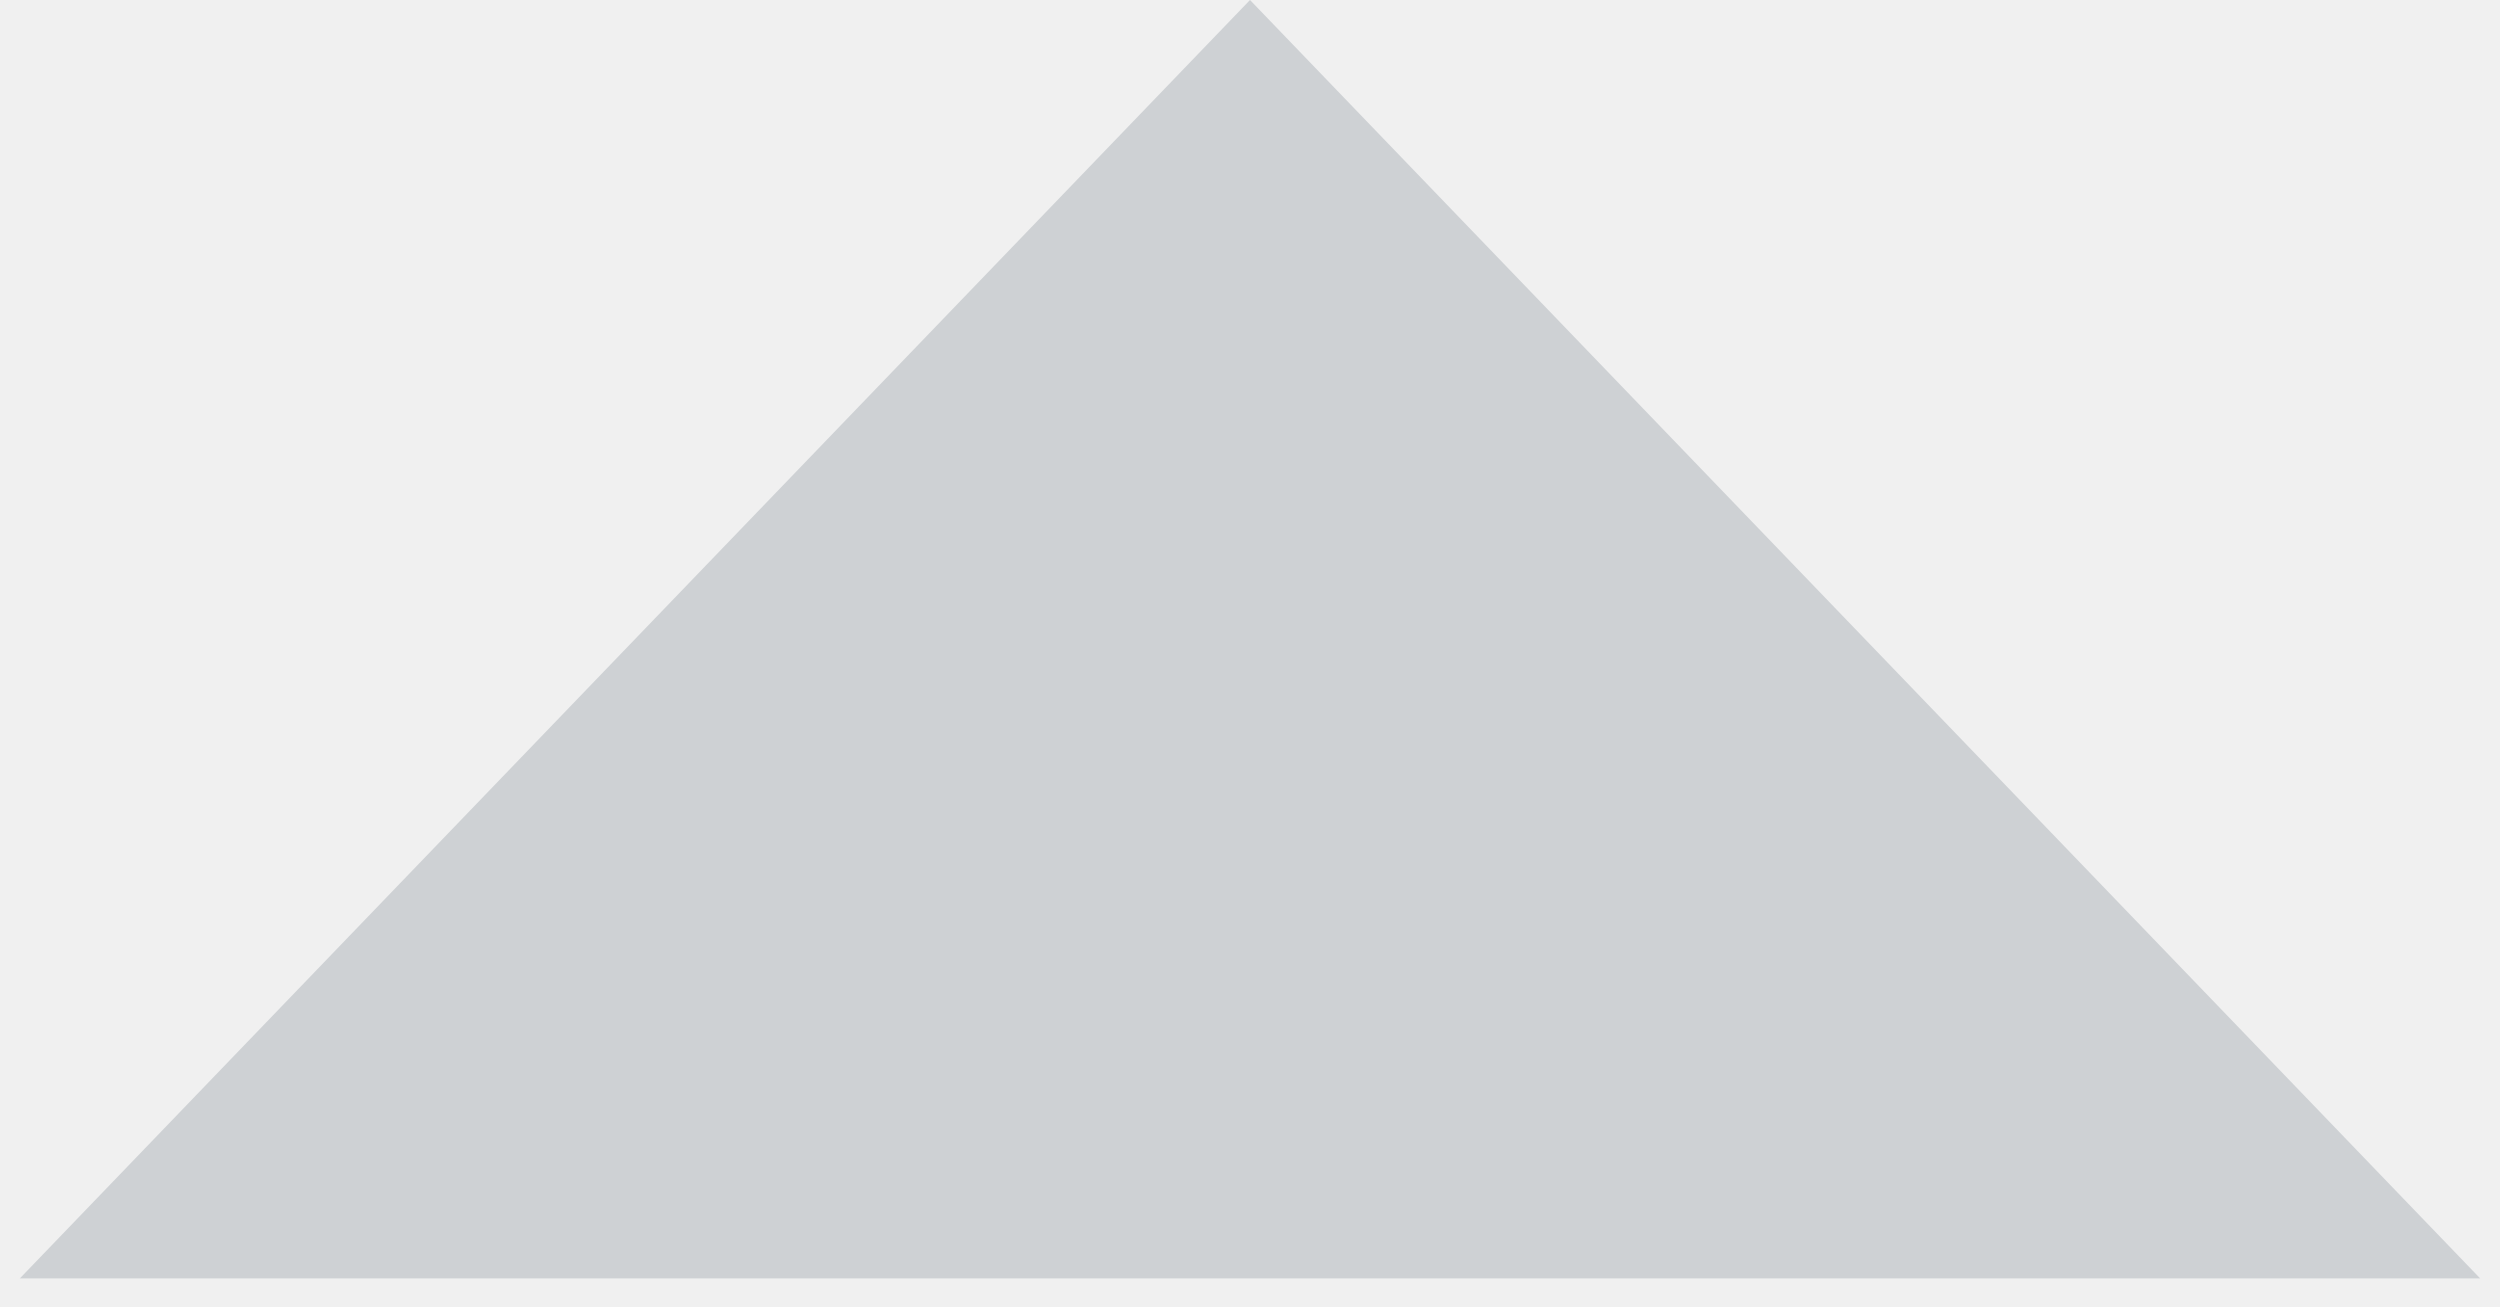
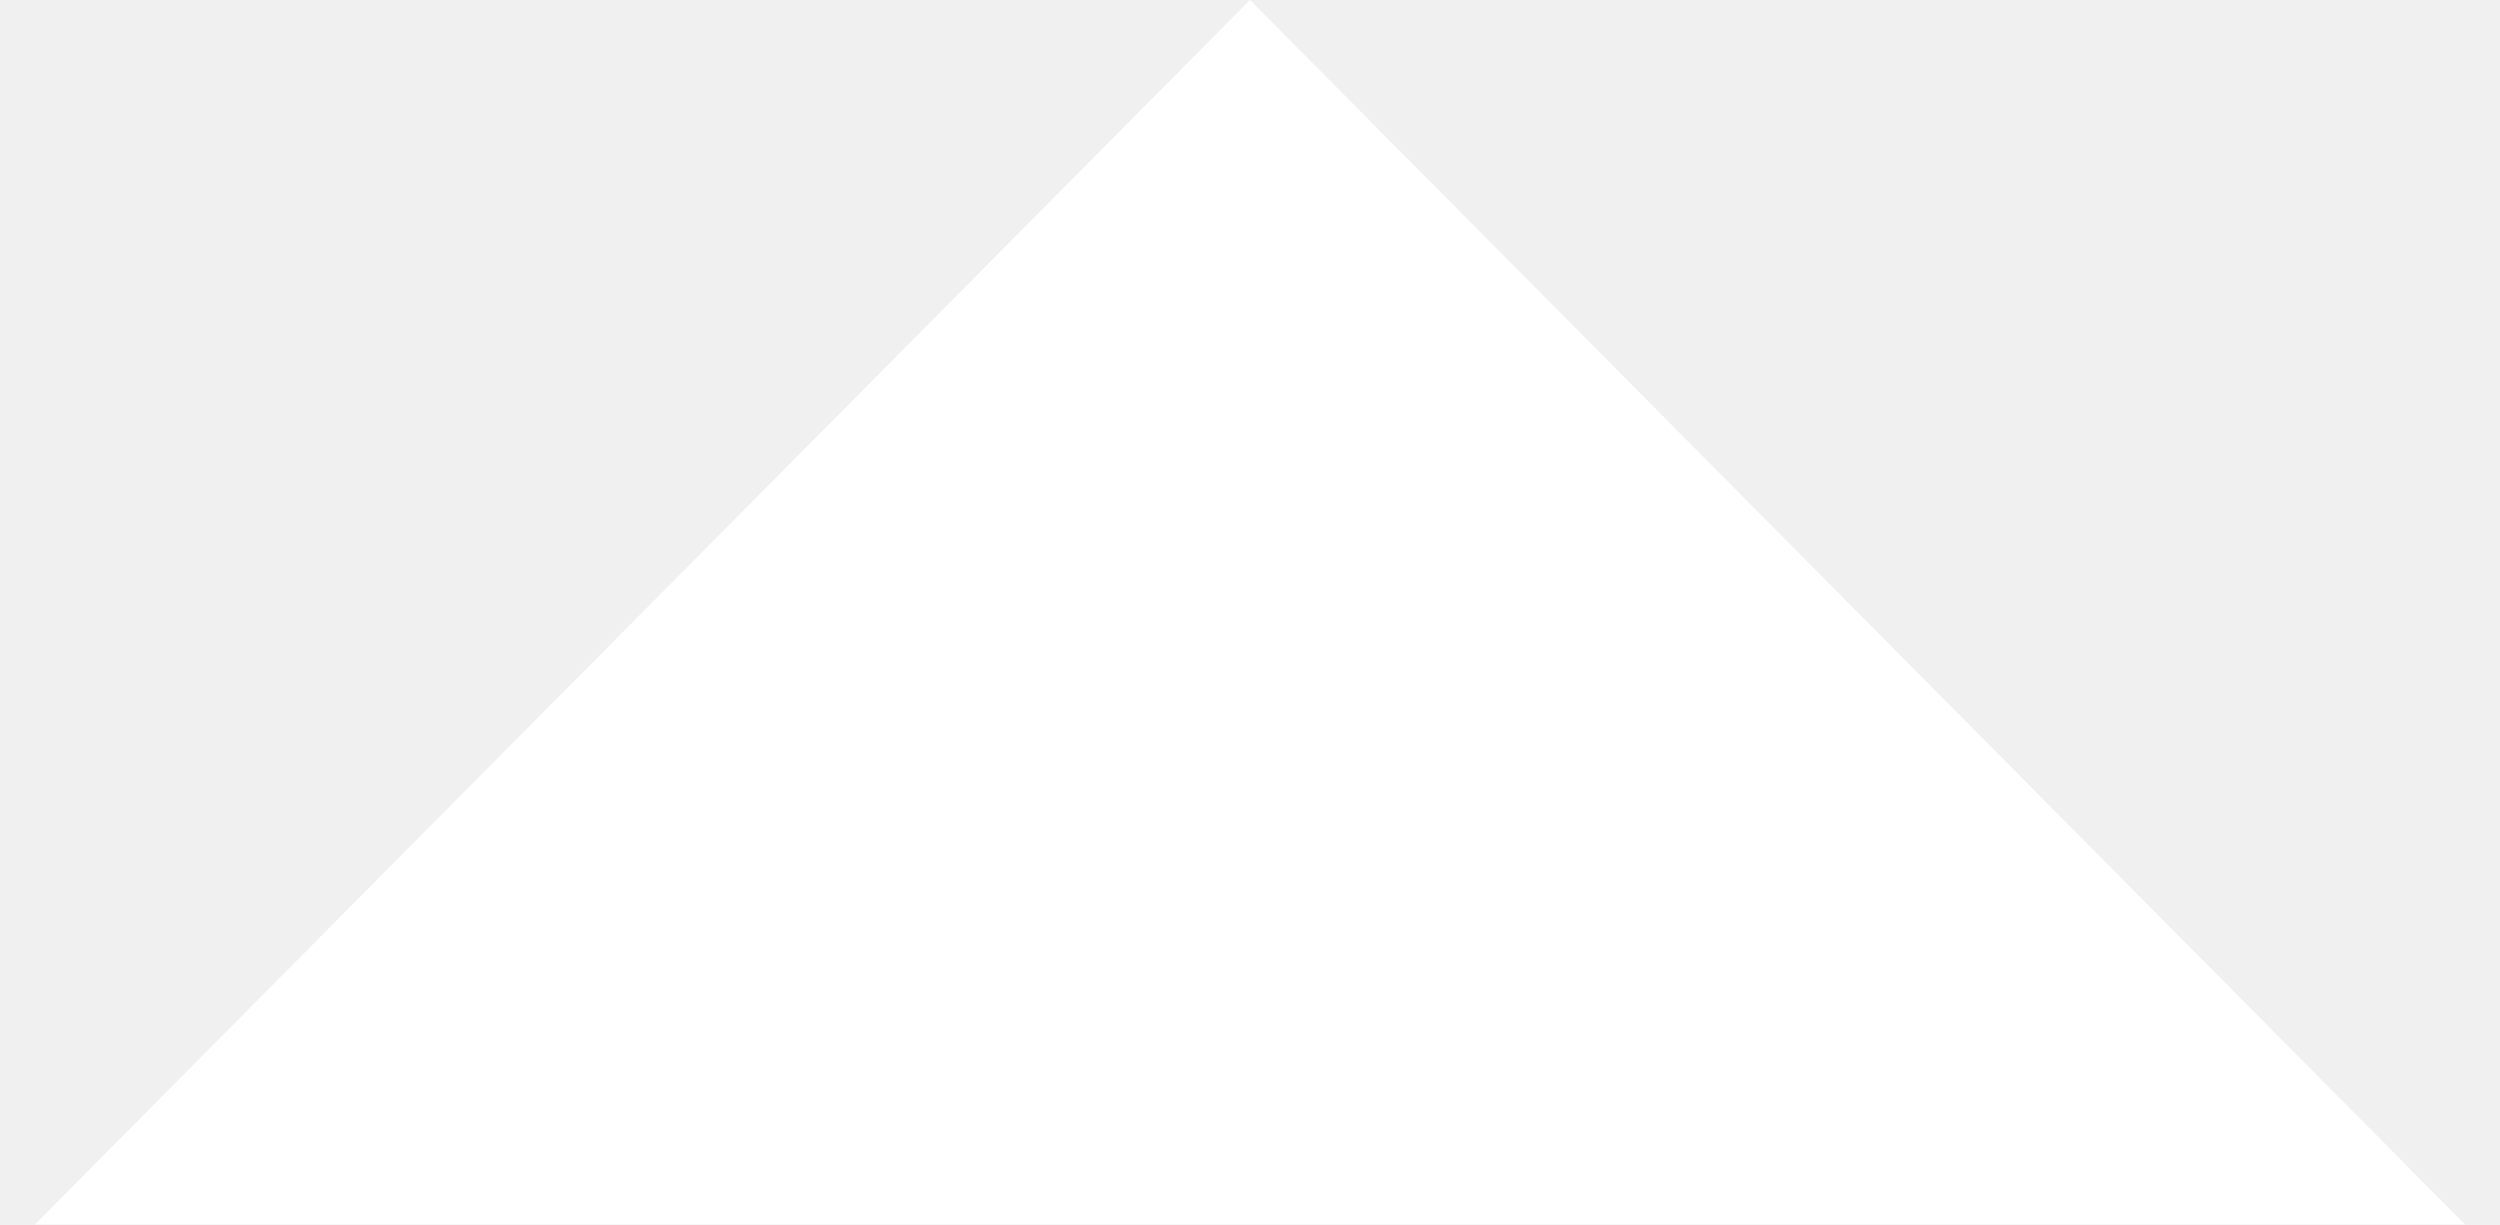
- <svg xmlns="http://www.w3.org/2000/svg" width="44" height="23" viewBox="0 0 44 23" fill="none">
-   <path d="M22 0L43.651 22.5H0.349L22 0Z" fill="#CED1D4" />
+ <svg xmlns="http://www.w3.org/2000/svg" width="49" height="24" viewBox="0 0 49 24" fill="none">
+   <path d="M24.5 0L48.316 24H0.684L24.5 0Z" fill="white" />
</svg>
